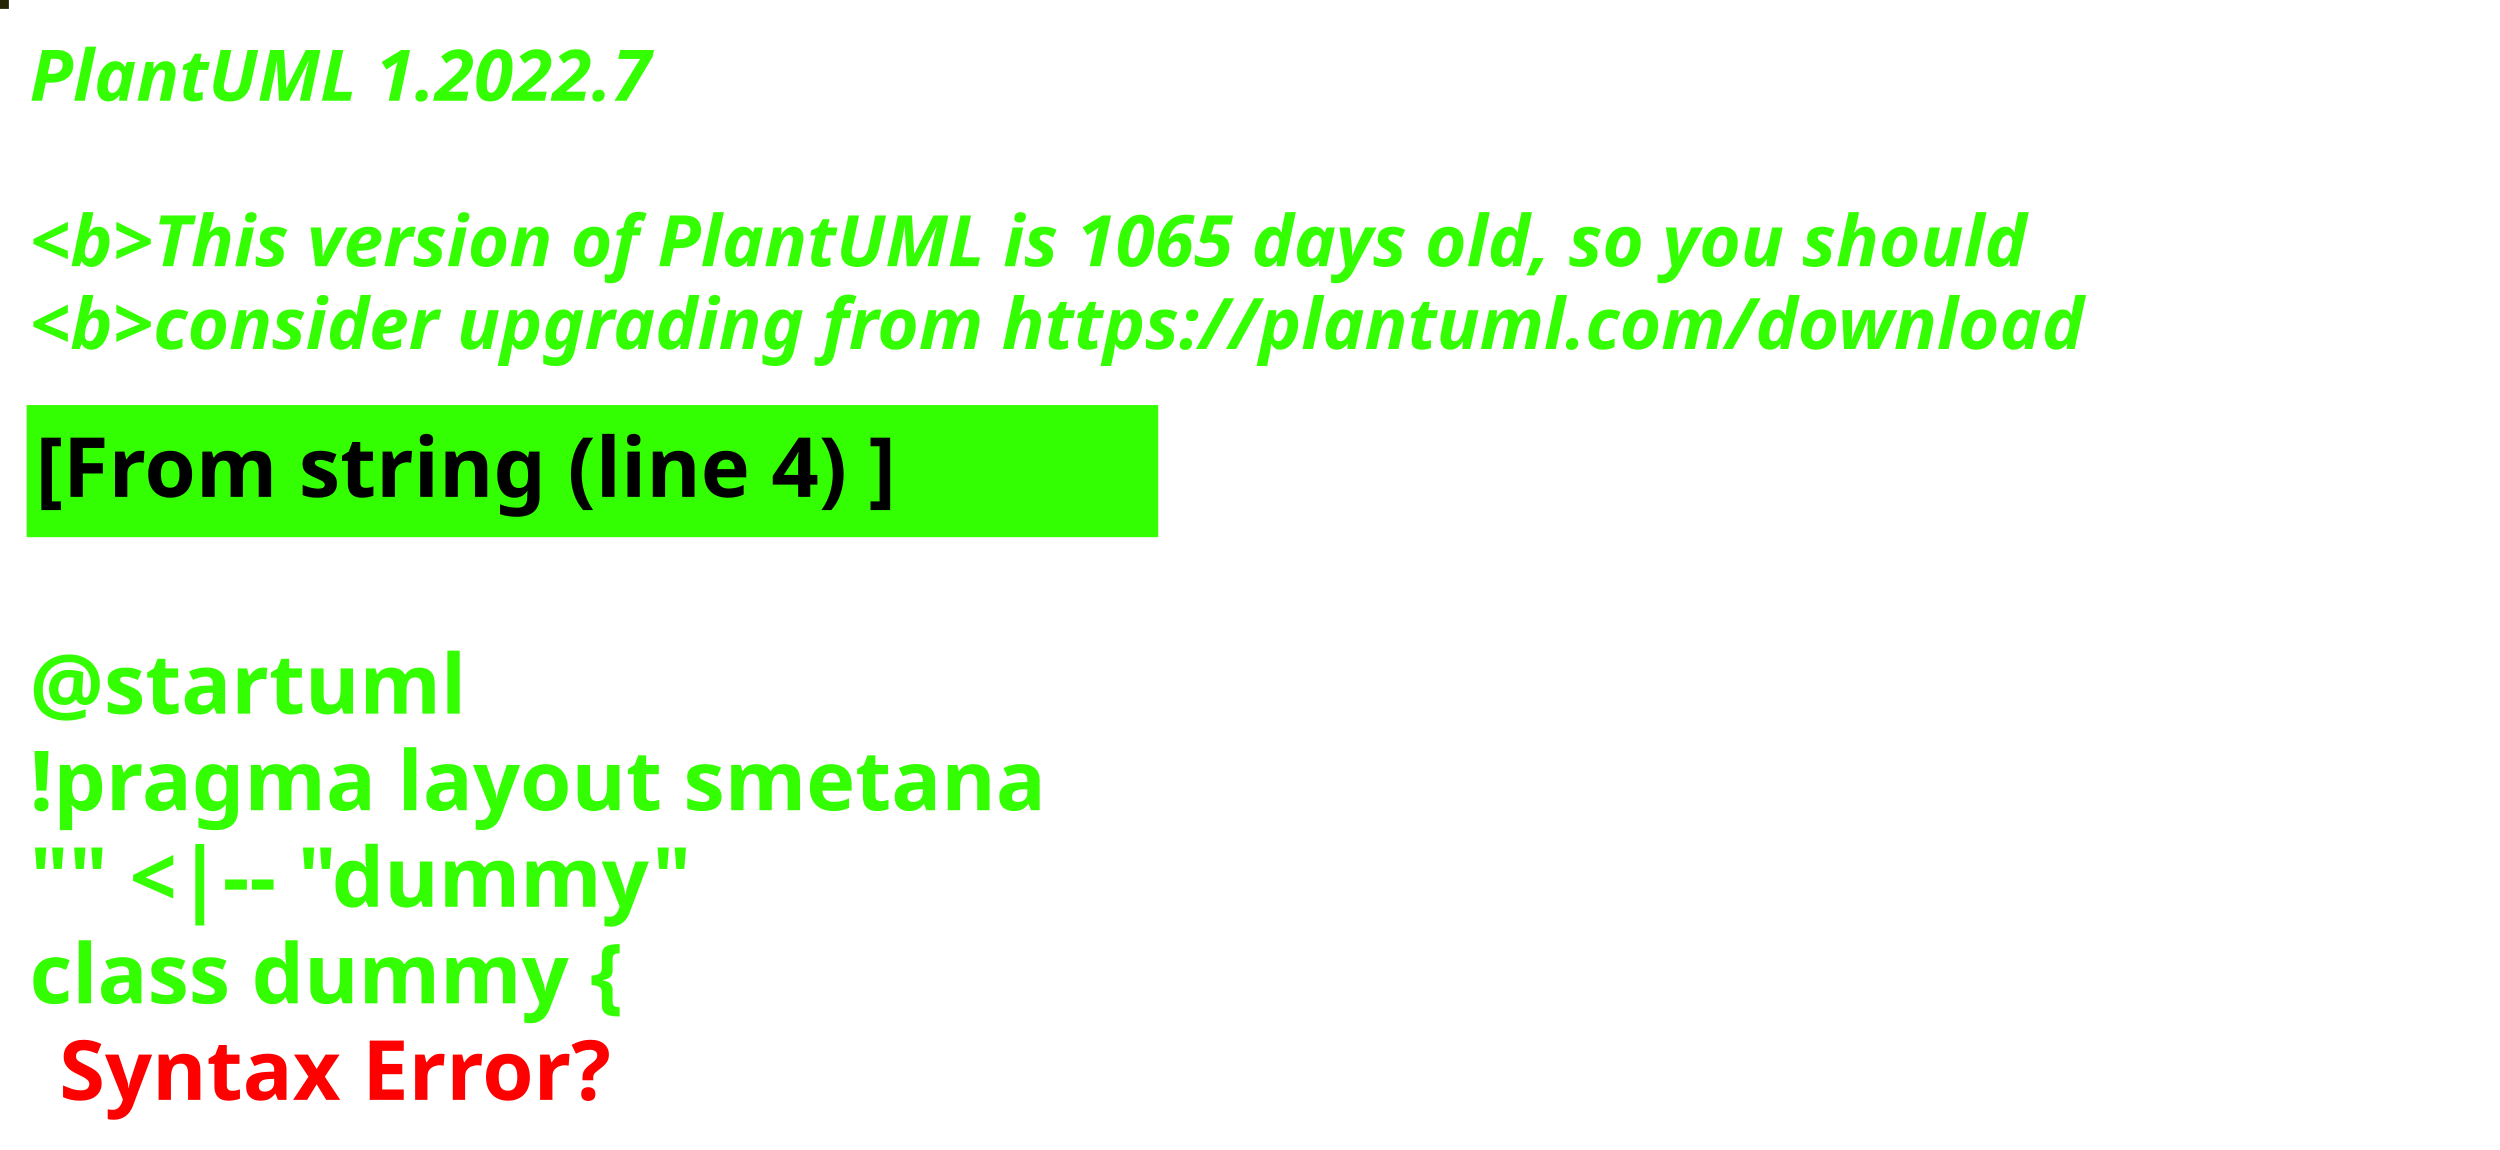
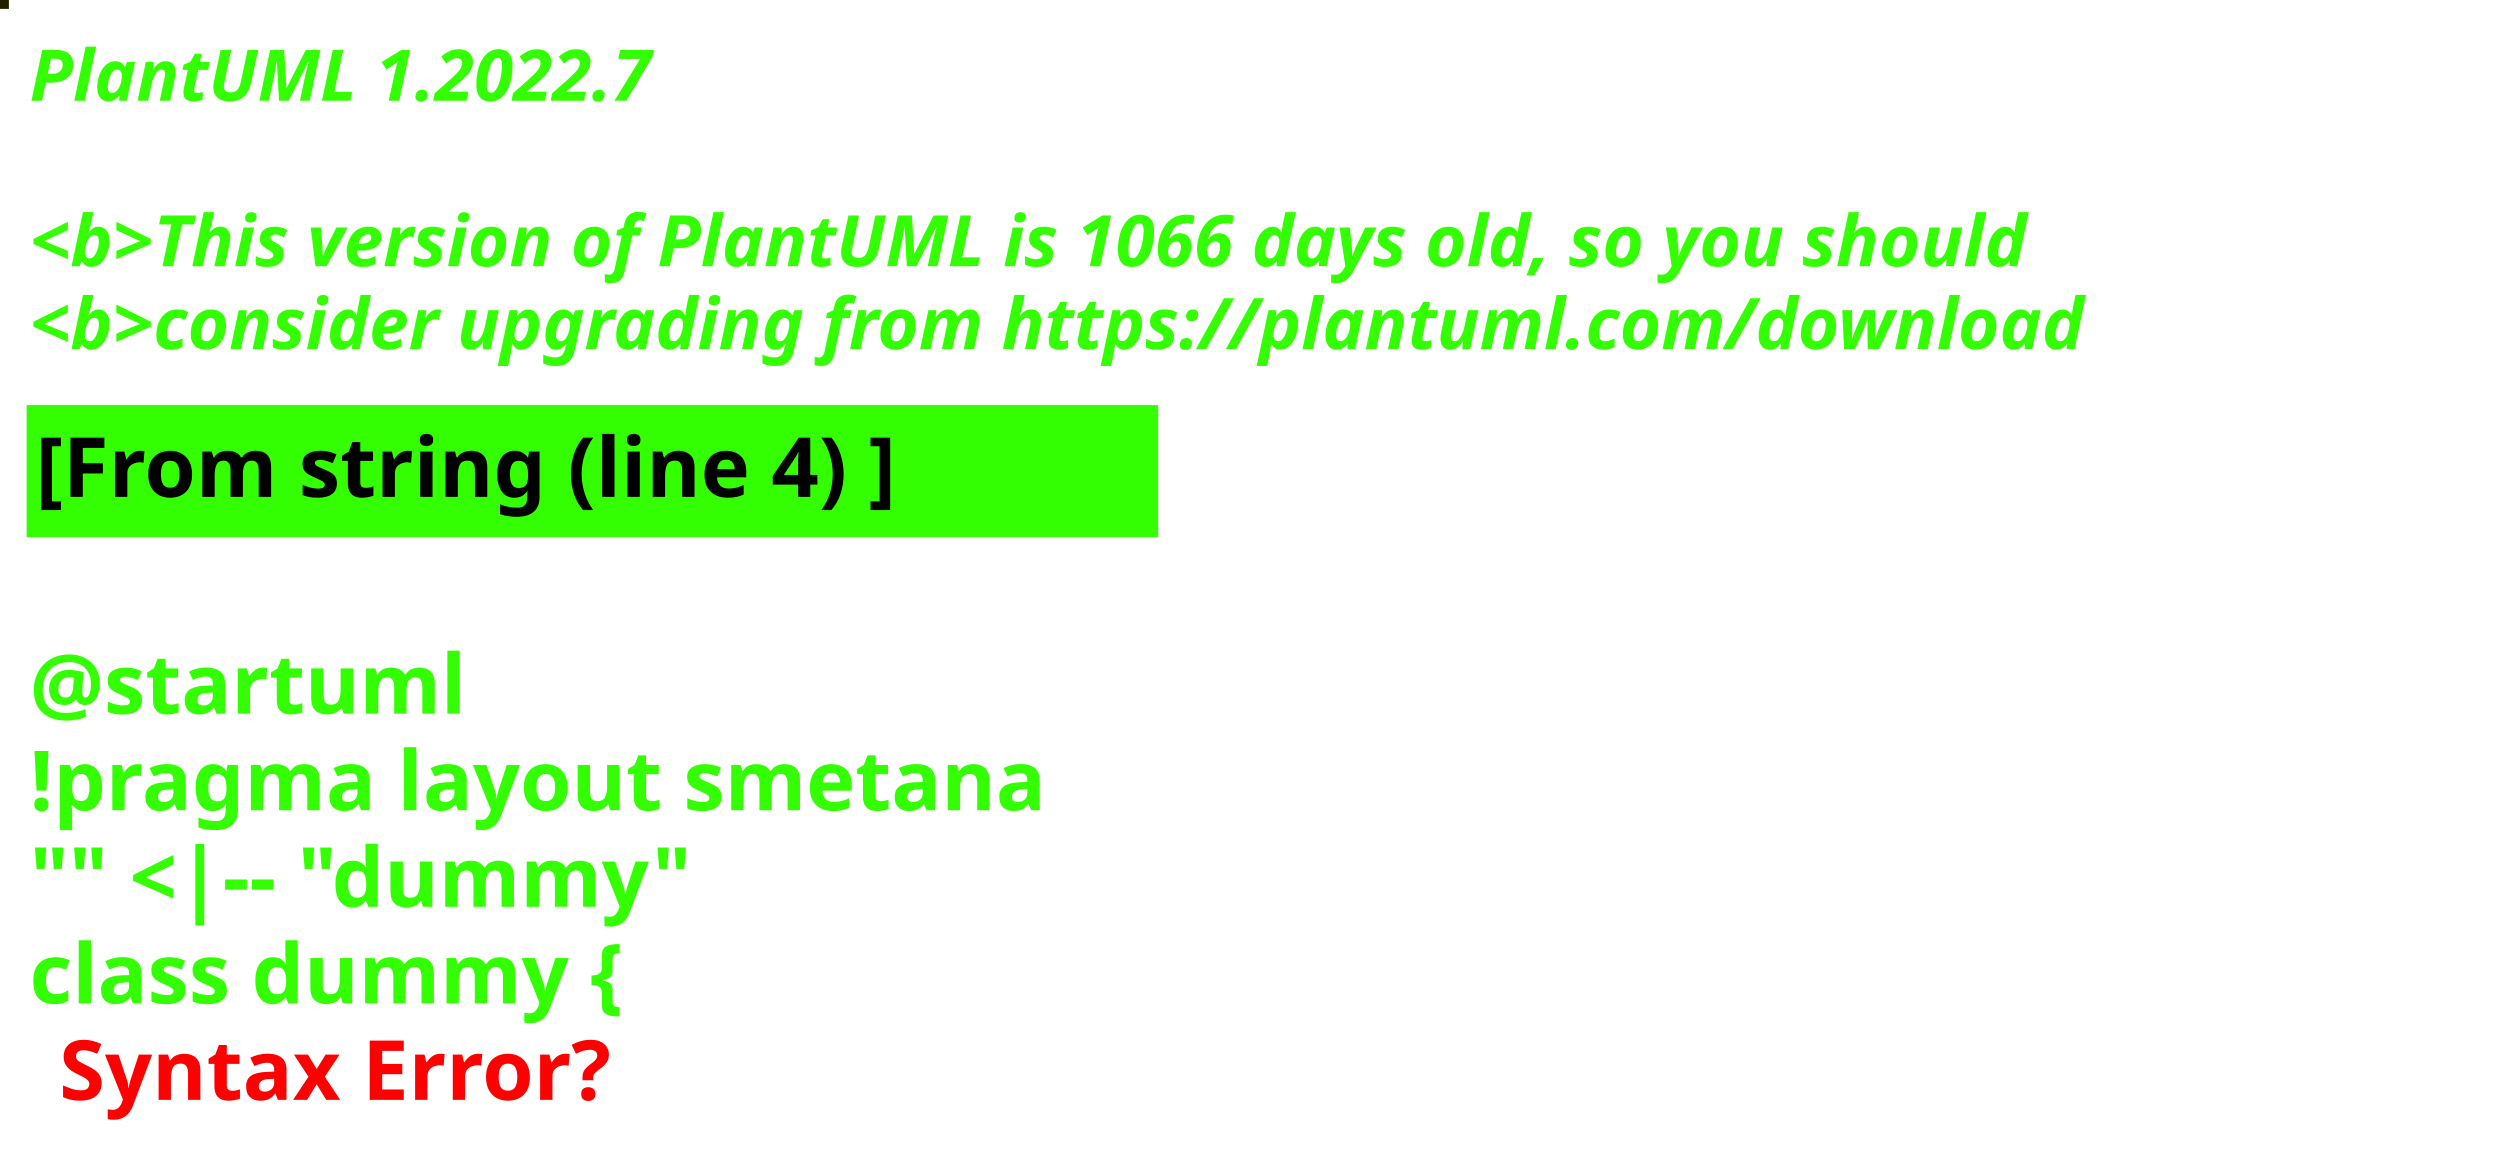
<svg xmlns="http://www.w3.org/2000/svg" contentStyleType="text/css" height="194px" preserveAspectRatio="none" style="width:422px;height:194px;background:#000000;" version="1.1" viewBox="0 0 422 194" width="422px" zoomAndPan="magnify">
  <defs />
  <g>
-     <rect fill="#252405" height="1" style="stroke:#252405;stroke-width:1.0;" width="1" x="0" y="0" />
+     <rect fill="#212100" height="1" style="stroke:#212100;stroke-width:1.0;" width="1" x="0" y="0" />
    <text fill="#33FF02" font-family="sans-serif" font-size="12" font-style="italic" font-weight="bold" lengthAdjust="spacing" textLength="127" x="5" y="17">PlantUML 1.2022.7</text>
    <text fill="#33FF02" font-family="sans-serif" font-size="12" font-style="italic" font-weight="bold" lengthAdjust="spacing" textLength="4" x="5" y="30.969"> </text>
-     <text fill="#33FF02" font-family="sans-serif" font-size="12" font-style="italic" font-weight="bold" lengthAdjust="spacing" textLength="407" x="5" y="44.938">&lt;b&gt;This version of PlantUML is 1065 days old, so you should</text>
+     <text fill="#33FF02" font-family="sans-serif" font-size="12" font-style="italic" font-weight="bold" lengthAdjust="spacing" textLength="407" x="5" y="44.938">&lt;b&gt;This version of PlantUML is 1066 days old, so you should</text>
    <text fill="#33FF02" font-family="sans-serif" font-size="12" font-style="italic" font-weight="bold" lengthAdjust="spacing" textLength="408" x="5" y="58.906">&lt;b&gt;consider upgrading from https://plantuml.com/download</text>
    <rect fill="#33FF02" height="21.297" style="stroke:#33FF02;stroke-width:1.0;" width="190" x="5" y="68.875" />
    <text fill="#000000" font-family="sans-serif" font-size="14" font-weight="bold" lengthAdjust="spacing" textLength="168" x="6" y="83.875">[From string (line 4) ]</text>
    <text fill="#33FF02" font-family="sans-serif" font-size="14" font-weight="bold" lengthAdjust="spacing" textLength="5" x="5" y="104.172"> </text>
    <text fill="#33FF02" font-family="sans-serif" font-size="14" font-weight="bold" lengthAdjust="spacing" textLength="79" x="5" y="120.469">@startuml</text>
    <text fill="#33FF02" font-family="sans-serif" font-size="14" font-weight="bold" lengthAdjust="spacing" textLength="190" x="5" y="136.766">!pragma layout smetana</text>
    <text fill="#33FF02" font-family="sans-serif" font-size="14" font-weight="bold" lengthAdjust="spacing" textLength="124" x="5" y="153.062">"" &lt;|-- "dummy"</text>
    <text fill="#33FF02" font-family="sans-serif" font-size="14" font-weight="bold" lengthAdjust="spacing" text-decoration="wavy underline" textLength="117" x="5" y="169.359">class dummy {</text>
    <text fill="#FF0000" font-family="sans-serif" font-size="14" font-weight="bold" lengthAdjust="spacing" textLength="106" x="10" y="185.656">Syntax Error?</text>
  </g>
</svg>
